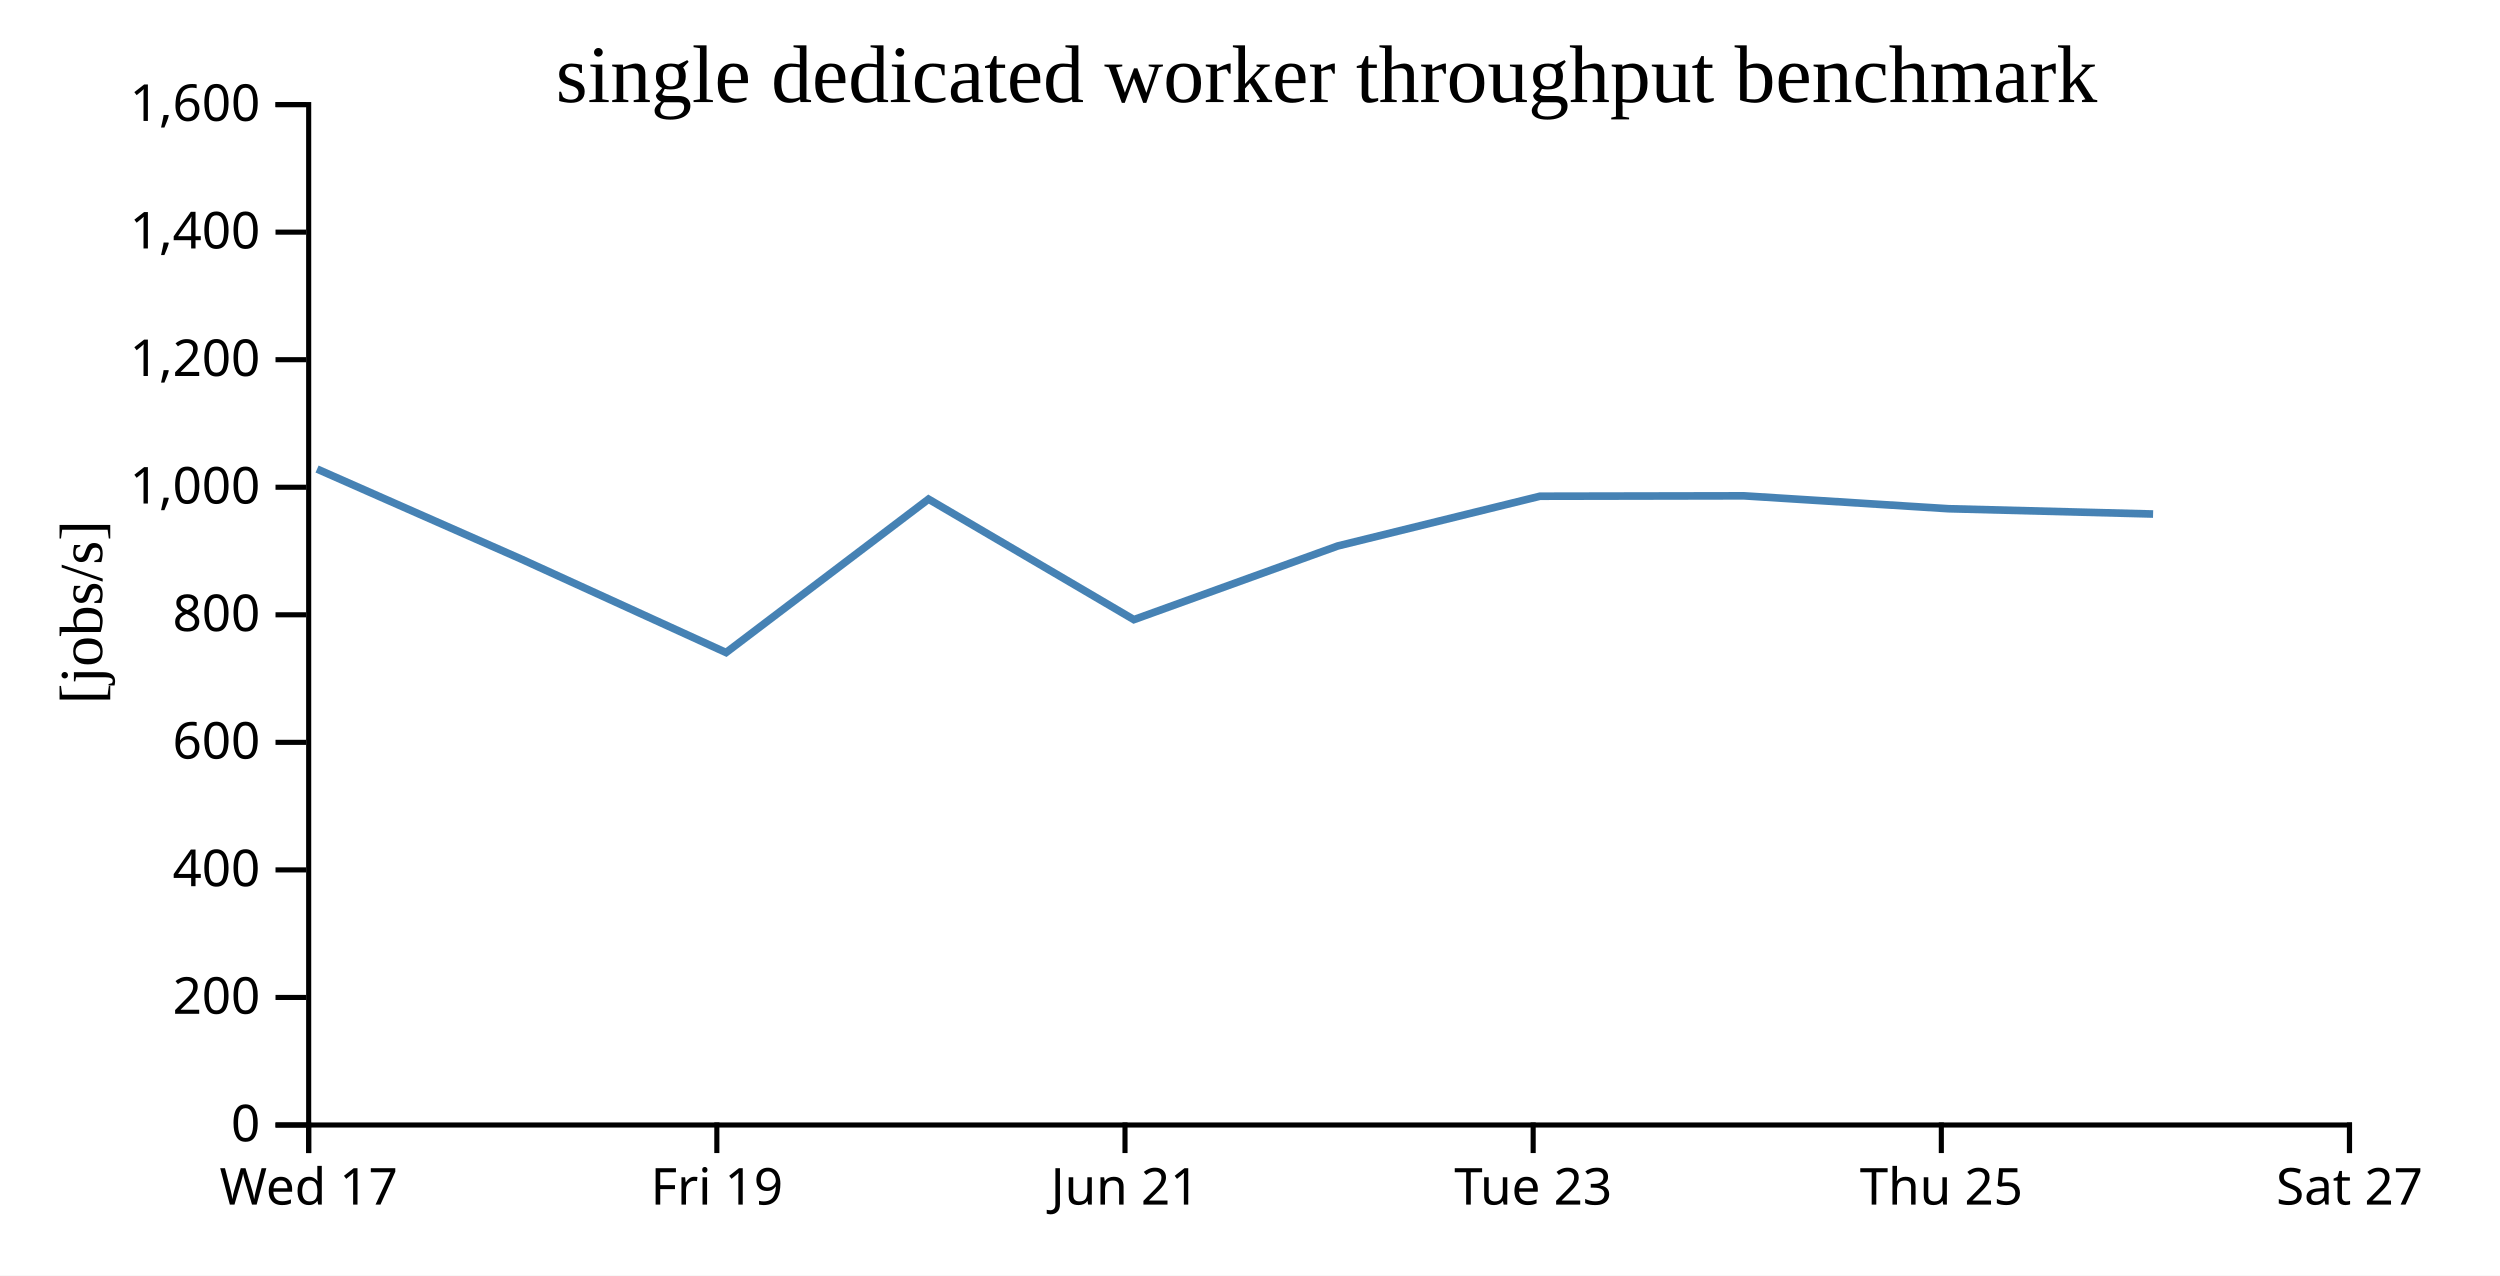
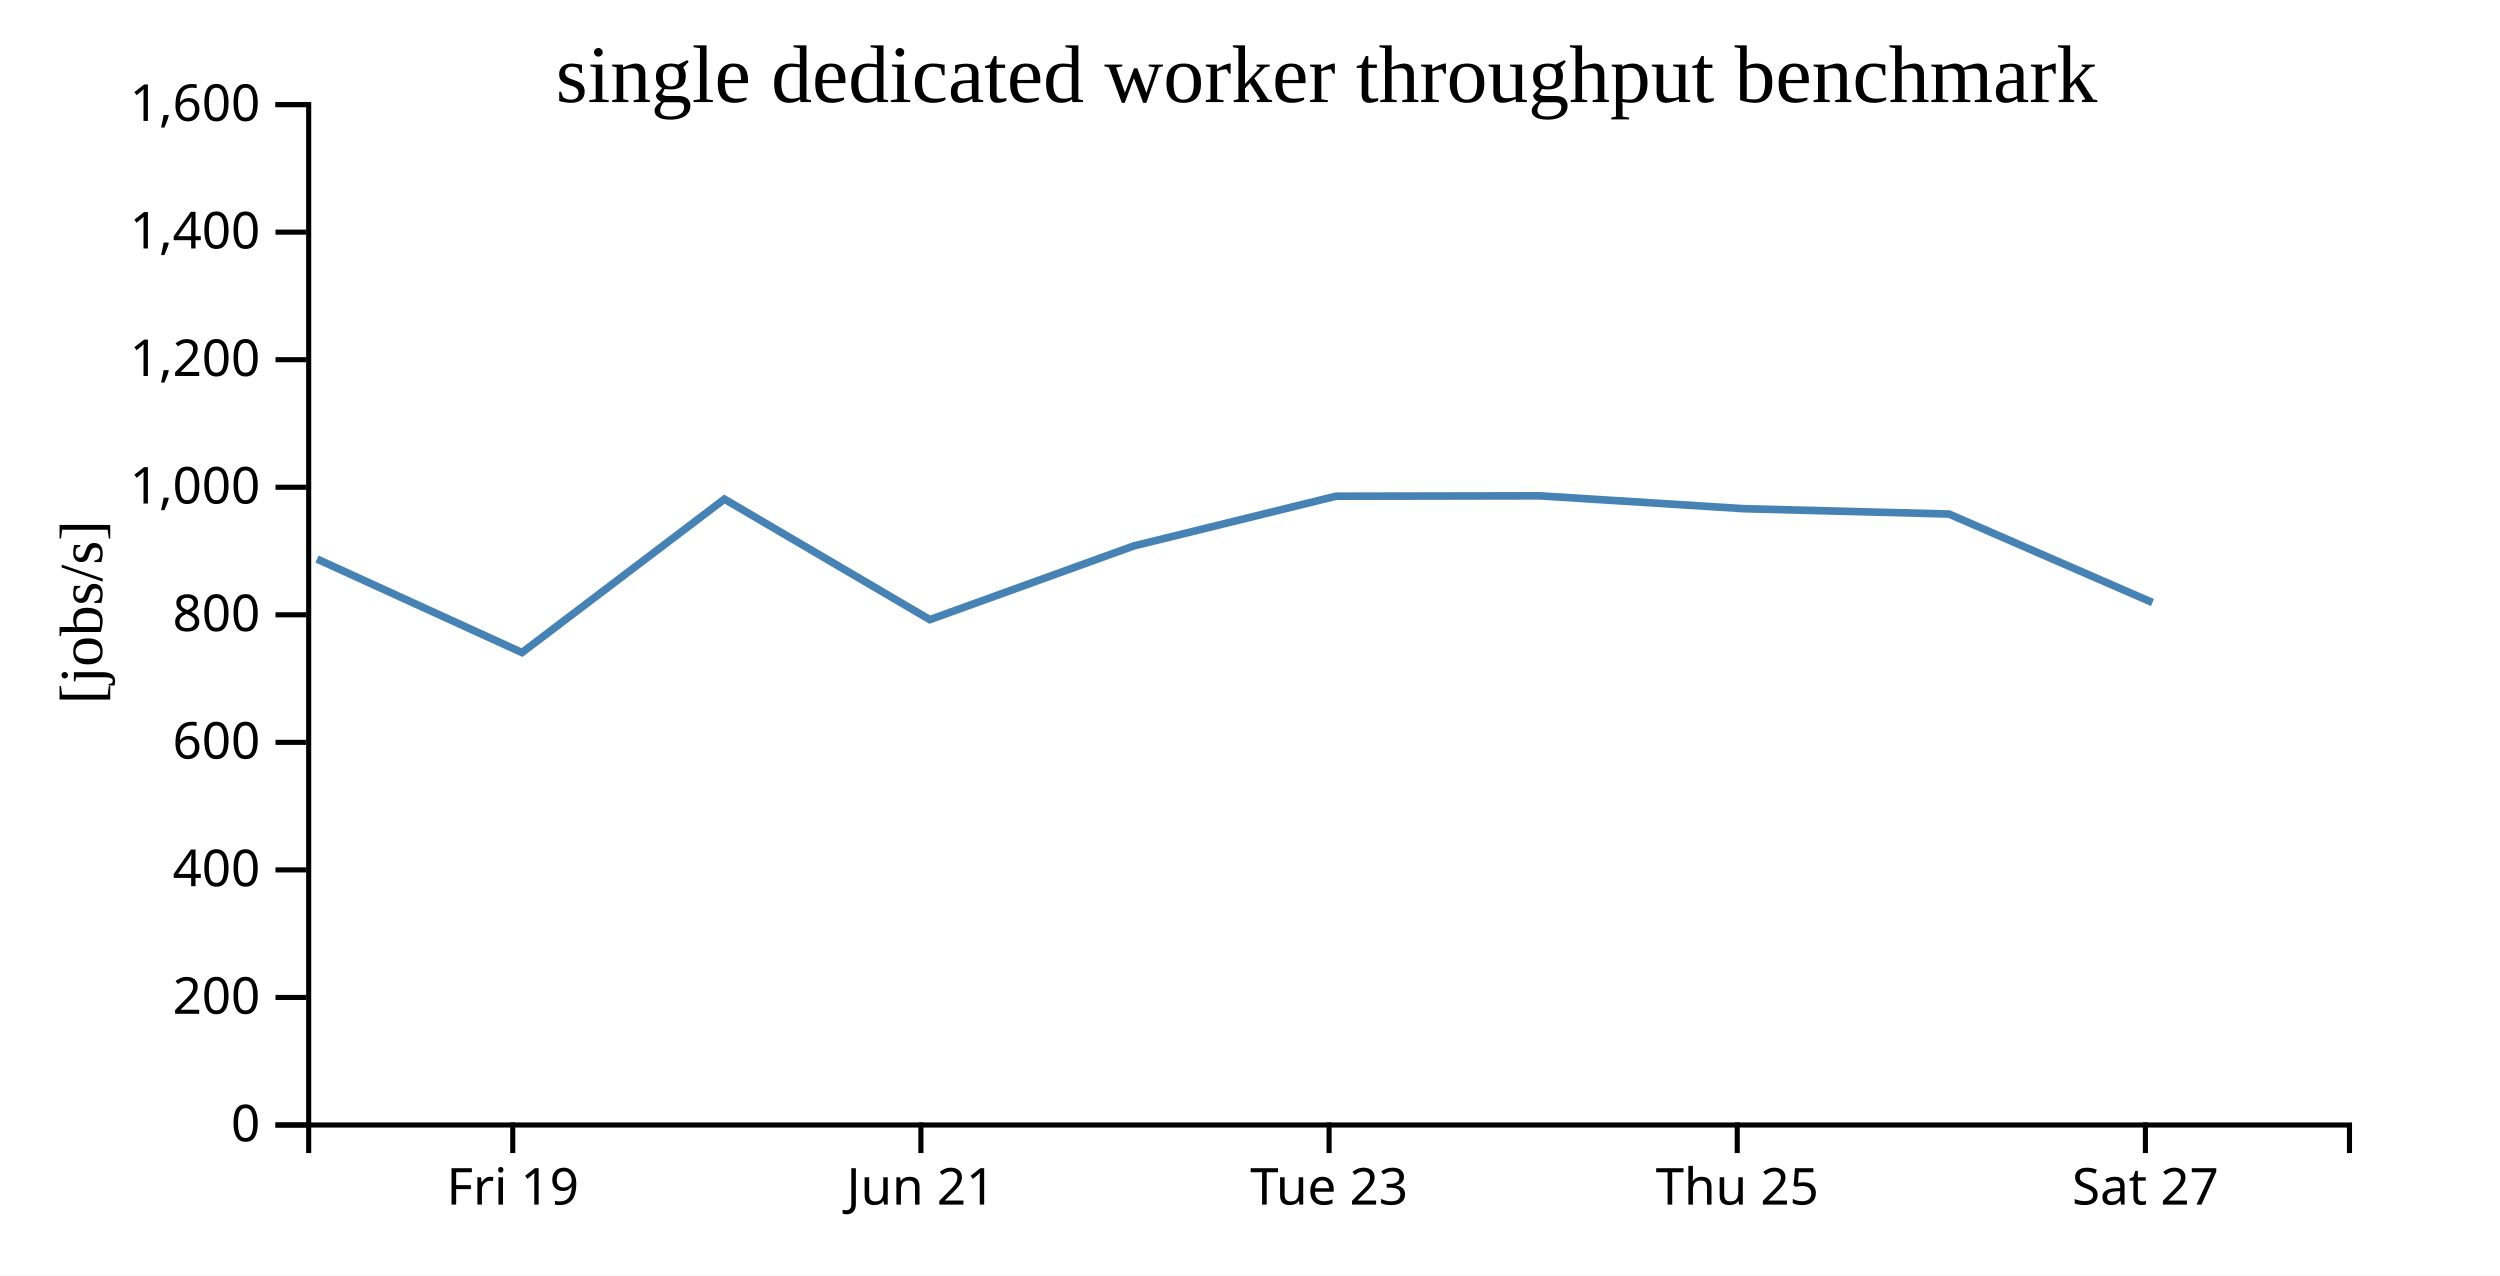
<svg xmlns="http://www.w3.org/2000/svg" width="490" height="250">
  <rect width="100%" height="100%" fill="white" />
  <g transform="translate(60,20)">
    <g transform="translate(0,200)" fill="none" font-size="10" font-family="sans-serif" text-anchor="middle">
      <path class="domain" stroke="currentColor" d="M0.5,6V0.5H400.5V6" />
-       <g class="tick" opacity="1" transform="translate(0.5,0)">
-         <line stroke="currentColor" y2="6" />
-         <text fill="currentColor" y="9" dy="0.71em">Wed 17</text>
-       </g>
-       <g class="tick" opacity="1" transform="translate(80.5,0)">
+       <g class="tick" opacity="1" transform="translate(40.5,0)">
        <line stroke="currentColor" y2="6" />
        <text fill="currentColor" y="9" dy="0.71em">Fri 19</text>
      </g>
-       <g class="tick" opacity="1" transform="translate(160.5,0)">
+       <g class="tick" opacity="1" transform="translate(120.5,0)">
        <line stroke="currentColor" y2="6" />
        <text fill="currentColor" y="9" dy="0.71em">Jun 21</text>
      </g>
-       <g class="tick" opacity="1" transform="translate(240.5,0)">
+       <g class="tick" opacity="1" transform="translate(200.5,0)">
        <line stroke="currentColor" y2="6" />
        <text fill="currentColor" y="9" dy="0.71em">Tue 23</text>
      </g>
-       <g class="tick" opacity="1" transform="translate(320.5,0)">
+       <g class="tick" opacity="1" transform="translate(280.5,0)">
        <line stroke="currentColor" y2="6" />
        <text fill="currentColor" y="9" dy="0.71em">Thu 25</text>
      </g>
-       <g class="tick" opacity="1" transform="translate(400.5,0)">
+       <g class="tick" opacity="1" transform="translate(360.5,0)">
        <line stroke="currentColor" y2="6" />
        <text fill="currentColor" y="9" dy="0.71em">Sat 27</text>
      </g>
    </g>
    <g fill="none" font-size="10" font-family="sans-serif" text-anchor="end">
      <path class="domain" stroke="currentColor" d="M-6,200.5H0.5V0.5H-6" />
      <g class="tick" opacity="1" transform="translate(0,200.5)">
        <line stroke="currentColor" x2="-6" />
        <text fill="currentColor" x="-9" dy="0.32em">0</text>
      </g>
      <g class="tick" opacity="1" transform="translate(0,175.5)">
        <line stroke="currentColor" x2="-6" />
        <text fill="currentColor" x="-9" dy="0.32em">200</text>
      </g>
      <g class="tick" opacity="1" transform="translate(0,150.5)">
        <line stroke="currentColor" x2="-6" />
        <text fill="currentColor" x="-9" dy="0.32em">400</text>
      </g>
      <g class="tick" opacity="1" transform="translate(0,125.5)">
        <line stroke="currentColor" x2="-6" />
        <text fill="currentColor" x="-9" dy="0.32em">600</text>
      </g>
      <g class="tick" opacity="1" transform="translate(0,100.5)">
        <line stroke="currentColor" x2="-6" />
        <text fill="currentColor" x="-9" dy="0.32em">800</text>
      </g>
      <g class="tick" opacity="1" transform="translate(0,75.5)">
        <line stroke="currentColor" x2="-6" />
        <text fill="currentColor" x="-9" dy="0.32em">1,000</text>
      </g>
      <g class="tick" opacity="1" transform="translate(0,50.5)">
        <line stroke="currentColor" x2="-6" />
        <text fill="currentColor" x="-9" dy="0.32em">1,200</text>
      </g>
      <g class="tick" opacity="1" transform="translate(0,25.5)">
        <line stroke="currentColor" x2="-6" />
        <text fill="currentColor" x="-9" dy="0.32em">1,400</text>
      </g>
      <g class="tick" opacity="1" transform="translate(0,0.5)">
        <line stroke="currentColor" x2="-6" />
        <text fill="currentColor" x="-9" dy="0.32em">1,600</text>
      </g>
    </g>
    <text text-anchor="middle" style="font-size: 12px" transform="rotate(-90)" y="-40" x="-100">[jobs/s]</text>
    <text text-anchor="middle" style="font-size: 16px" y="0" x="200">single dedicated worker throughput benchmark</text>
-     <path fill="none" stroke="steelblue" stroke-width="1.5" d="M2.144,71.932L42.135,89.567L82.309,107.9L121.991,77.83L162.238,101.448L202.204,87.01L241.836,77.26L281.799,77.183L321.913,79.711L362.007,80.75" />
+     <path fill="none" stroke="steelblue" stroke-width="1.5" d="M2.135,89.567L42.309,107.9L81.991,77.83L122.238,101.448L162.204,87.01L201.836,77.26L241.799,77.183L281.913,79.711L322.007,80.75L361.885,98.099" />
  </g>
</svg>
